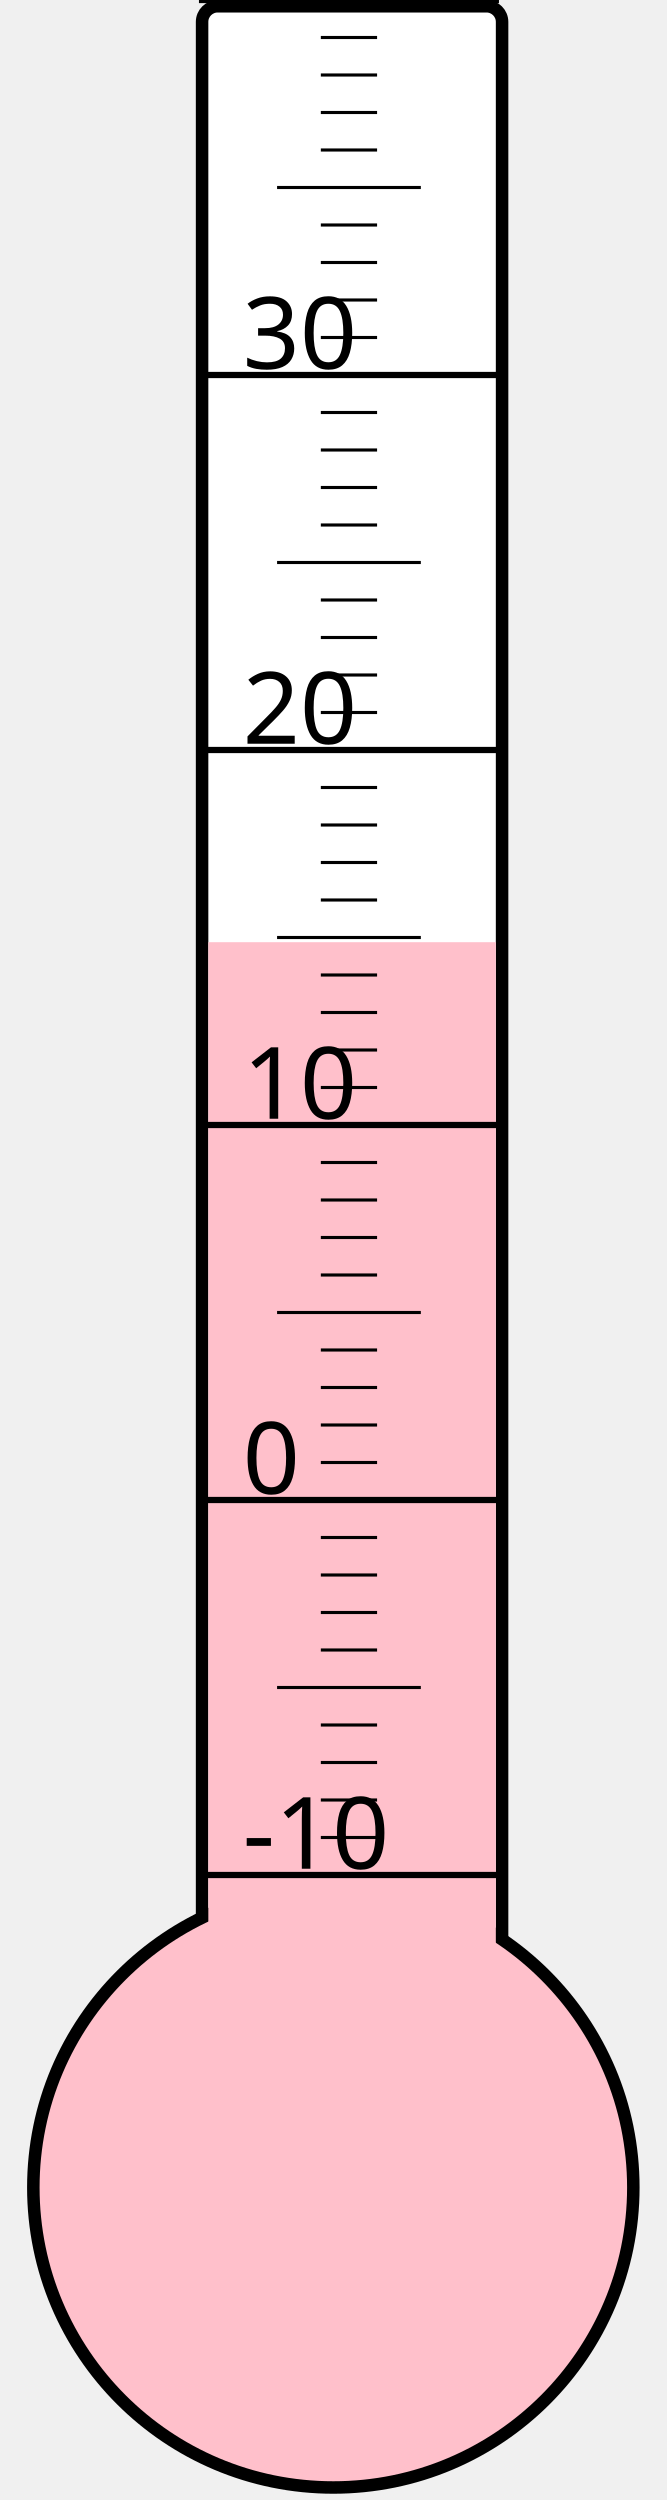
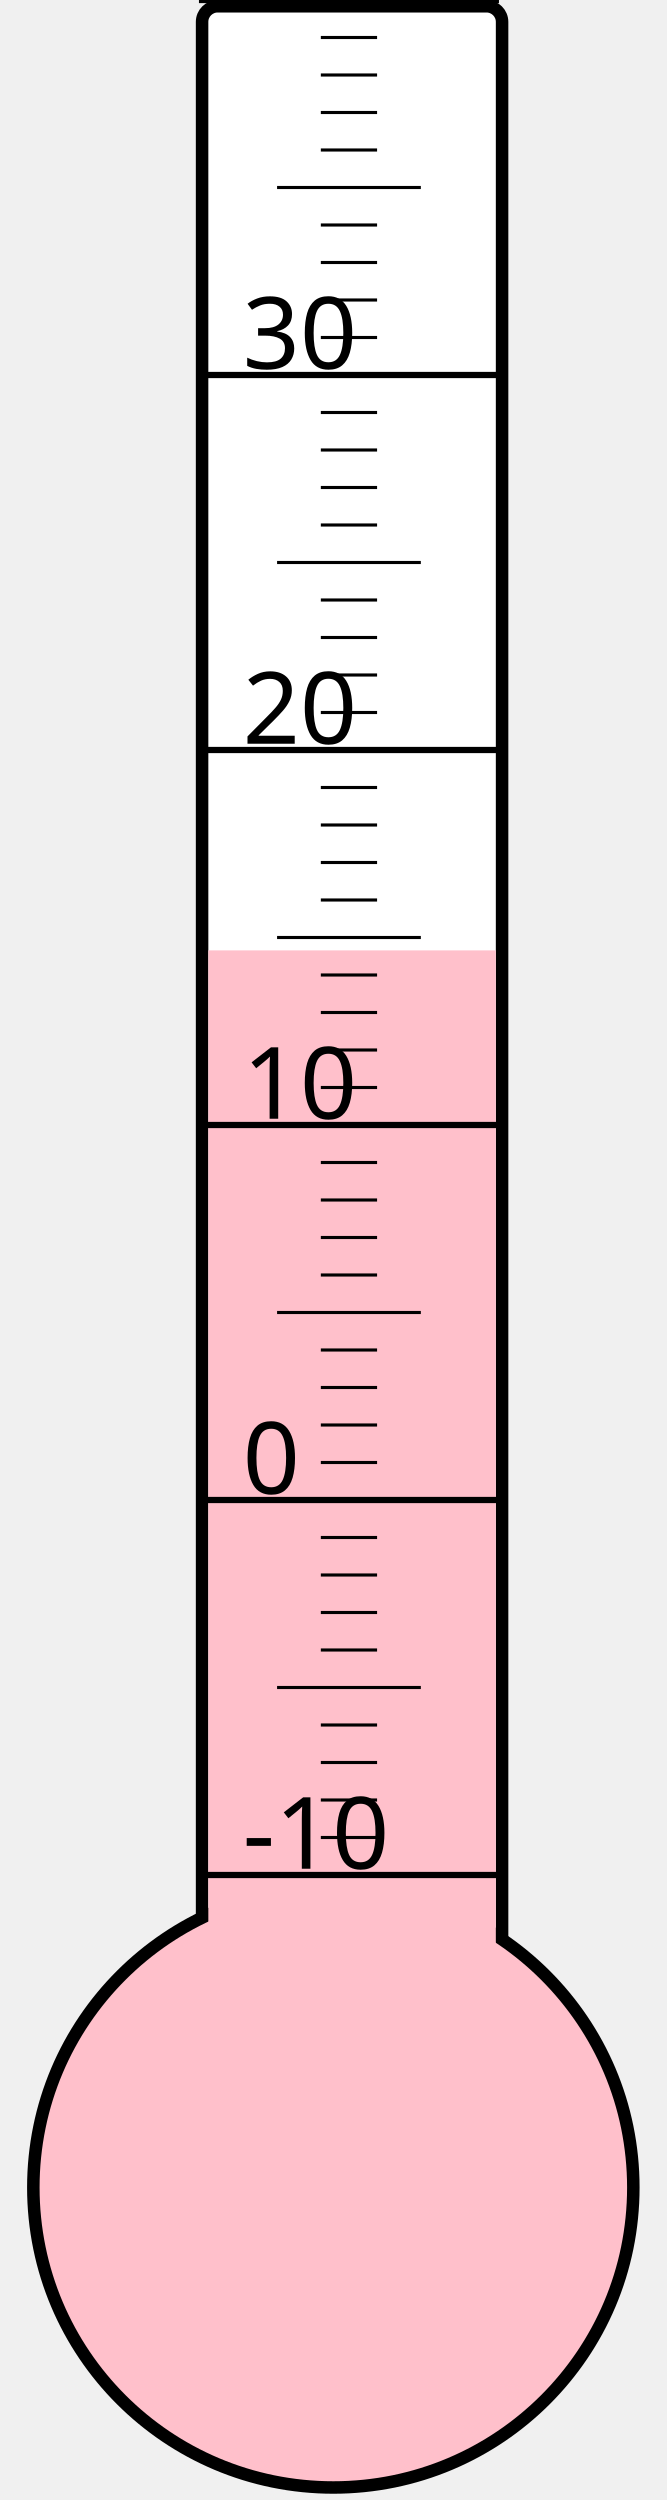
<svg xmlns="http://www.w3.org/2000/svg" width="40px" height="150px" viewBox="0 0 200 800">
  <rect width="200" height="800" x="0" y="0" style="fill: #ffffeb; fill-opacity: 0;" />
  <rect width="96" height="680" x="58" y="2" rx="5" ry="5" style="fill: white; fill-opacity: 1; stroke: black; stroke-width: 4;" />
  <circle cx="100" cy="700" r="96" style="fill: pink; stroke: black; stroke-width: 4;" />
-   <rect width="92" height="398.5" x="60" y="301.5" style="fill: pink; fill-opacity: 1; stroke-width: 0;" />
+   <rect width="92" height="395.875" x="60" y="304.125" style="fill: pink; fill-opacity: 1; stroke-width: 0;" />
  <text x="71" y="598" style="font-family: sans-serif; font-size: 24pt;">-10</text>
  <text x="71" y="478" style="font-family: sans-serif; font-size: 24pt;">0</text>
  <text x="71" y="358" style="font-family: sans-serif; font-size: 24pt;">10</text>
  <text x="71" y="238" style="font-family: sans-serif; font-size: 24pt;">20</text>
  <text x="71" y="118" style="font-family: sans-serif; font-size: 24pt;">30</text>
  <g style="stroke: black;">
    <line x1="57" y1="600" x2="153" y2="600" style="stroke-width: 2;" />
    <line x1="96" y1="588" x2="114" y2="588" style="stroke-width: 1;" />
    <line x1="96" y1="576" x2="114" y2="576" style="stroke-width: 1;" />
    <line x1="96" y1="564" x2="114" y2="564" style="stroke-width: 1;" />
    <line x1="96" y1="552" x2="114" y2="552" style="stroke-width: 1;" />
    <line x1="82" y1="540" x2="128" y2="540" style="stroke-width: 1;" />
    <line x1="96" y1="528" x2="114" y2="528" style="stroke-width: 1;" />
    <line x1="96" y1="516" x2="114" y2="516" style="stroke-width: 1;" />
    <line x1="96" y1="504" x2="114" y2="504" style="stroke-width: 1;" />
    <line x1="96" y1="492" x2="114" y2="492" style="stroke-width: 1;" />
    <line x1="57" y1="480" x2="153" y2="480" style="stroke-width: 2;" />
    <line x1="96" y1="468" x2="114" y2="468" style="stroke-width: 1;" />
    <line x1="96" y1="456" x2="114" y2="456" style="stroke-width: 1;" />
    <line x1="96" y1="444" x2="114" y2="444" style="stroke-width: 1;" />
    <line x1="96" y1="432" x2="114" y2="432" style="stroke-width: 1;" />
    <line x1="82" y1="420" x2="128" y2="420" style="stroke-width: 1;" />
    <line x1="96" y1="408" x2="114" y2="408" style="stroke-width: 1;" />
    <line x1="96" y1="396" x2="114" y2="396" style="stroke-width: 1;" />
    <line x1="96" y1="384" x2="114" y2="384" style="stroke-width: 1;" />
    <line x1="96" y1="372" x2="114" y2="372" style="stroke-width: 1;" />
    <line x1="57" y1="360" x2="153" y2="360" style="stroke-width: 2;" />
    <line x1="96" y1="348" x2="114" y2="348" style="stroke-width: 1;" />
    <line x1="96" y1="336" x2="114" y2="336" style="stroke-width: 1;" />
    <line x1="96" y1="324" x2="114" y2="324" style="stroke-width: 1;" />
    <line x1="96" y1="312" x2="114" y2="312" style="stroke-width: 1;" />
    <line x1="82" y1="300" x2="128" y2="300" style="stroke-width: 1;" />
    <line x1="96" y1="288" x2="114" y2="288" style="stroke-width: 1;" />
    <line x1="96" y1="276" x2="114" y2="276" style="stroke-width: 1;" />
    <line x1="96" y1="264" x2="114" y2="264" style="stroke-width: 1;" />
    <line x1="96" y1="252" x2="114" y2="252" style="stroke-width: 1;" />
    <line x1="57" y1="240" x2="153" y2="240" style="stroke-width: 2;" />
    <line x1="96" y1="228" x2="114" y2="228" style="stroke-width: 1;" />
    <line x1="96" y1="216" x2="114" y2="216" style="stroke-width: 1;" />
    <line x1="96" y1="204" x2="114" y2="204" style="stroke-width: 1;" />
    <line x1="96" y1="192" x2="114" y2="192" style="stroke-width: 1;" />
    <line x1="82" y1="180" x2="128" y2="180" style="stroke-width: 1;" />
    <line x1="96" y1="168" x2="114" y2="168" style="stroke-width: 1;" />
    <line x1="96" y1="156" x2="114" y2="156" style="stroke-width: 1;" />
    <line x1="96" y1="144" x2="114" y2="144" style="stroke-width: 1;" />
    <line x1="96" y1="132" x2="114" y2="132" style="stroke-width: 1;" />
    <line x1="57" y1="120" x2="153" y2="120" style="stroke-width: 2;" />
    <line x1="96" y1="108" x2="114" y2="108" style="stroke-width: 1;" />
    <line x1="96" y1="96" x2="114" y2="96" style="stroke-width: 1;" />
    <line x1="96" y1="84" x2="114" y2="84" style="stroke-width: 1;" />
    <line x1="96" y1="72" x2="114" y2="72" style="stroke-width: 1;" />
    <line x1="82" y1="60" x2="128" y2="60" style="stroke-width: 1;" />
    <line x1="96" y1="48" x2="114" y2="48" style="stroke-width: 1;" />
    <line x1="96" y1="36" x2="114" y2="36" style="stroke-width: 1;" />
    <line x1="96" y1="24" x2="114" y2="24" style="stroke-width: 1;" />
    <line x1="96" y1="12" x2="114" y2="12" style="stroke-width: 1;" />
    <line x1="57" y1="0" x2="153" y2="0" style="stroke-width: 2;" />
  </g>
</svg>
